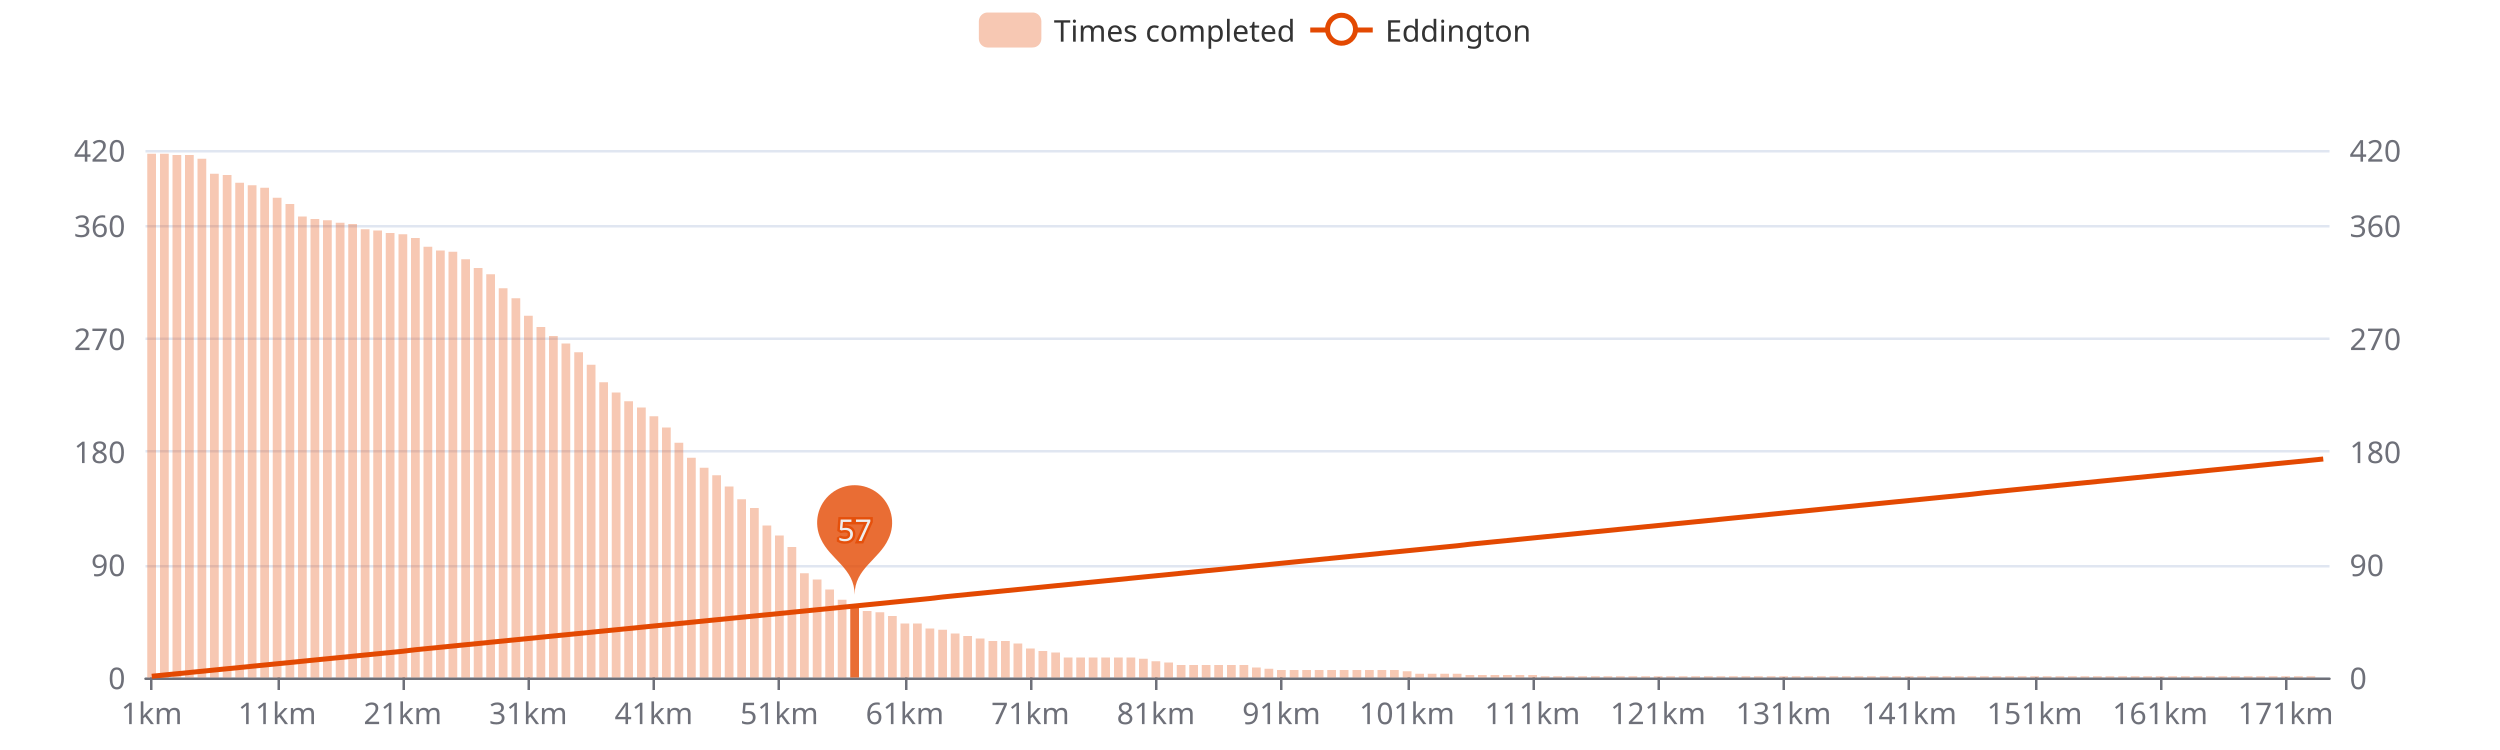
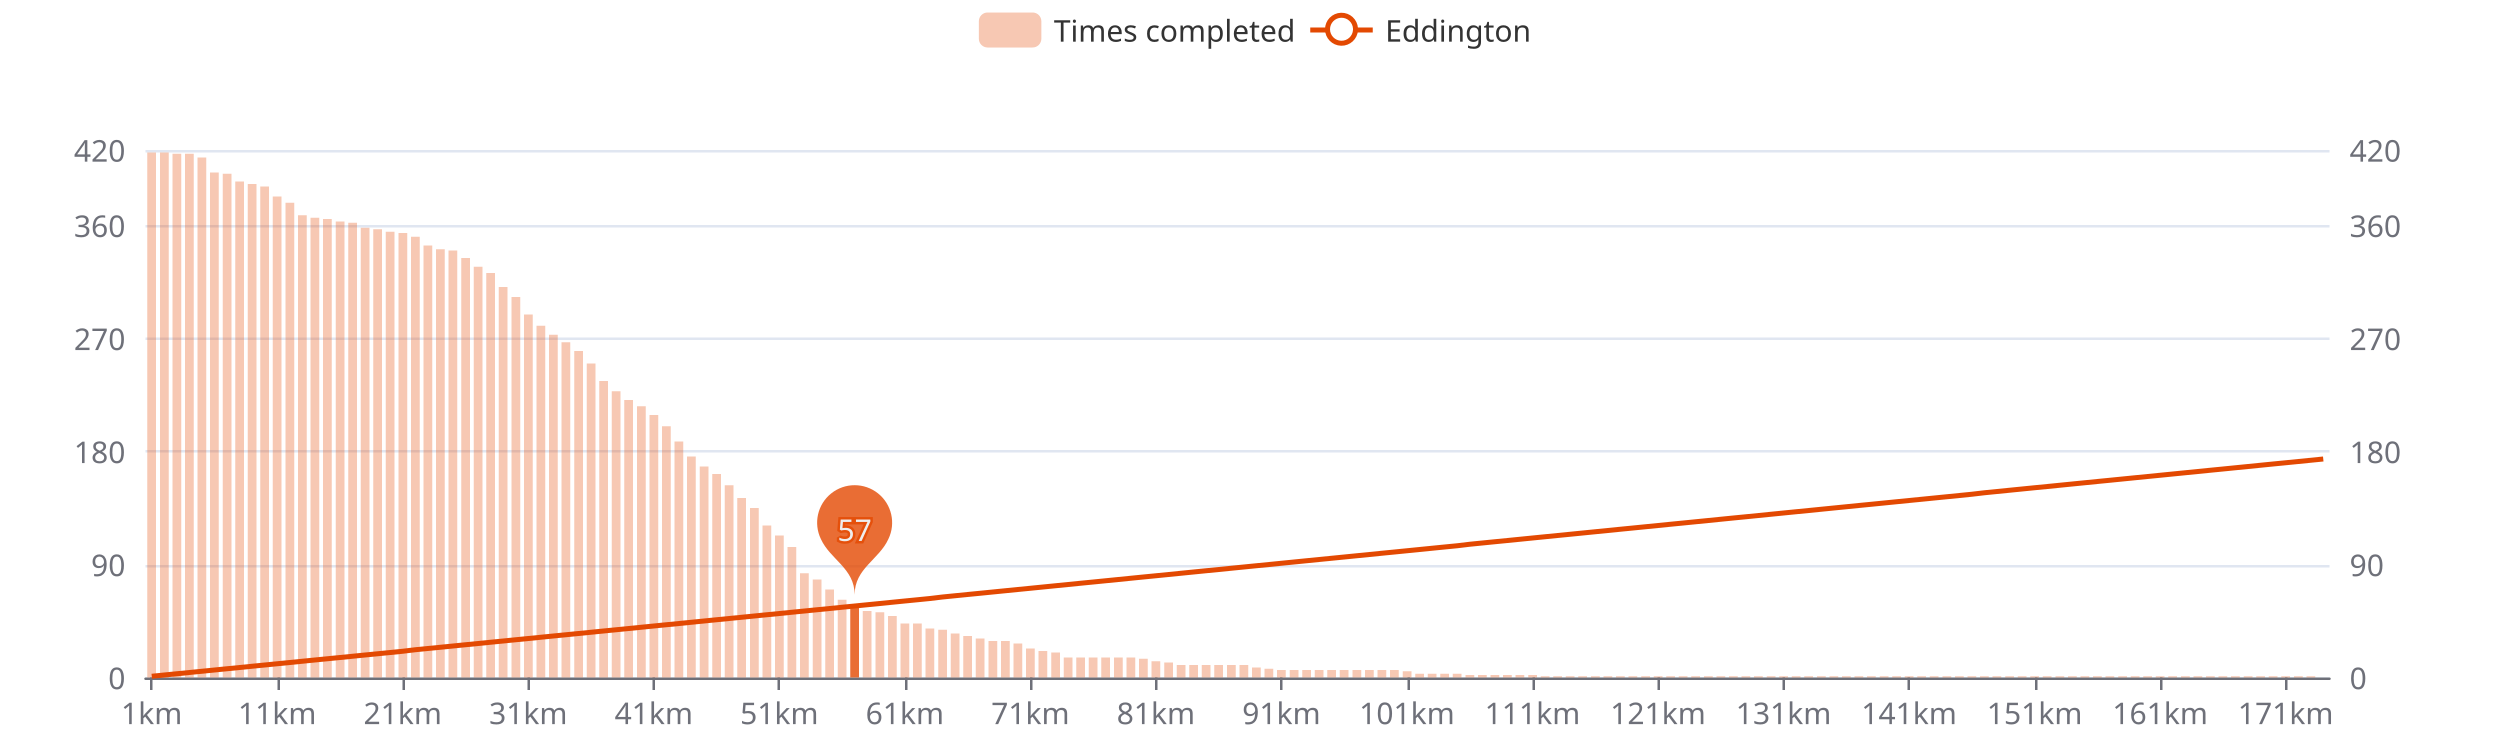
<svg xmlns="http://www.w3.org/2000/svg" width="1000" height="300" version="1.1" baseProfile="full" viewBox="0 0 1000 300">
  <rect width="1000" height="300" x="0" y="0" id="0" fill="#ffffff" />
  <path d="M58.2 271.5L931.8 271.5" fill="none" stroke="#E0E6F1" />
  <path d="M58.2 226.5L931.8 226.5" fill="none" stroke="#E0E6F1" />
  <path d="M58.2 180.5L931.8 180.5" fill="none" stroke="#E0E6F1" />
  <path d="M58.2 135.5L931.8 135.5" fill="none" stroke="#E0E6F1" />
  <path d="M58.2 90.5L931.8 90.5" fill="none" stroke="#E0E6F1" />
  <path d="M58.2 60.5L931.8 60.5" fill="none" stroke="#E0E6F1" />
  <path d="M58.2 271.5L931.8 271.5" fill="none" stroke="#6E7079" stroke-linecap="round" />
  <path d="M60.5 271L60.5 276" fill="none" stroke="#6E7079" />
  <path d="M111.5 271L111.5 276" fill="none" stroke="#6E7079" />
  <path d="M161.5 271L161.5 276" fill="none" stroke="#6E7079" />
  <path d="M211.5 271L211.5 276" fill="none" stroke="#6E7079" />
  <path d="M261.5 271L261.5 276" fill="none" stroke="#6E7079" />
  <path d="M311.5 271L311.5 276" fill="none" stroke="#6E7079" />
  <path d="M362.5 271L362.5 276" fill="none" stroke="#6E7079" />
  <path d="M412.5 271L412.5 276" fill="none" stroke="#6E7079" />
  <path d="M462.5 271L462.5 276" fill="none" stroke="#6E7079" />
  <path d="M512.5 271L512.5 276" fill="none" stroke="#6E7079" />
  <path d="M563.5 271L563.5 276" fill="none" stroke="#6E7079" />
  <path d="M613.5 271L613.5 276" fill="none" stroke="#6E7079" />
  <path d="M663.5 271L663.5 276" fill="none" stroke="#6E7079" />
  <path d="M713.5 271L713.5 276" fill="none" stroke="#6E7079" />
  <path d="M763.5 271L763.5 276" fill="none" stroke="#6E7079" />
  <path d="M814.5 271L814.5 276" fill="none" stroke="#6E7079" />
  <path d="M864.5 271L864.5 276" fill="none" stroke="#6E7079" />
  <path d="M914.5 271L914.5 276" fill="none" stroke="#6E7079" />
  <text dominant-baseline="central" text-anchor="end" style="font-size:12px;font-family:sans-serif;" transform="translate(50.16 271)" fill="#6E7079">0</text>
  <text dominant-baseline="central" text-anchor="end" style="font-size:12px;font-family:sans-serif;" transform="translate(50.16 225.7857)" fill="#6E7079">90</text>
  <text dominant-baseline="central" text-anchor="end" style="font-size:12px;font-family:sans-serif;" transform="translate(50.16 180.5714)" fill="#6E7079">180</text>
  <text dominant-baseline="central" text-anchor="end" style="font-size:12px;font-family:sans-serif;" transform="translate(50.16 135.3571)" fill="#6E7079">270</text>
  <text dominant-baseline="central" text-anchor="end" style="font-size:12px;font-family:sans-serif;" transform="translate(50.16 90.1429)" fill="#6E7079">360</text>
  <text dominant-baseline="central" text-anchor="end" style="font-size:12px;font-family:sans-serif;" transform="translate(50.16 60)" fill="#6E7079">420</text>
  <text dominant-baseline="central" text-anchor="start" style="font-size:12px;font-family:sans-serif;" transform="translate(939.84 271)" fill="#6E7079">0</text>
  <text dominant-baseline="central" text-anchor="start" style="font-size:12px;font-family:sans-serif;" transform="translate(939.84 225.7857)" fill="#6E7079">90</text>
  <text dominant-baseline="central" text-anchor="start" style="font-size:12px;font-family:sans-serif;" transform="translate(939.84 180.5714)" fill="#6E7079">180</text>
  <text dominant-baseline="central" text-anchor="start" style="font-size:12px;font-family:sans-serif;" transform="translate(939.84 135.3571)" fill="#6E7079">270</text>
  <text dominant-baseline="central" text-anchor="start" style="font-size:12px;font-family:sans-serif;" transform="translate(939.84 90.1429)" fill="#6E7079">360</text>
  <text dominant-baseline="central" text-anchor="start" style="font-size:12px;font-family:sans-serif;" transform="translate(939.84 60)" fill="#6E7079">420</text>
  <text dominant-baseline="central" text-anchor="middle" style="font-size:12px;font-family:sans-serif;" y="6" transform="translate(60.6706 279)" fill="#6E7079">1km</text>
  <text dominant-baseline="central" text-anchor="middle" style="font-size:12px;font-family:sans-serif;" y="6" transform="translate(110.8821 279)" fill="#6E7079">11km</text>
  <text dominant-baseline="central" text-anchor="middle" style="font-size:12px;font-family:sans-serif;" y="6" transform="translate(161.0936 279)" fill="#6E7079">21km</text>
  <text dominant-baseline="central" text-anchor="middle" style="font-size:12px;font-family:sans-serif;" y="6" transform="translate(211.3051 279)" fill="#6E7079">31km</text>
  <text dominant-baseline="central" text-anchor="middle" style="font-size:12px;font-family:sans-serif;" y="6" transform="translate(261.5166 279)" fill="#6E7079">41km</text>
  <text dominant-baseline="central" text-anchor="middle" style="font-size:12px;font-family:sans-serif;" y="6" transform="translate(311.728 279)" fill="#6E7079">51km</text>
  <text dominant-baseline="central" text-anchor="middle" style="font-size:12px;font-family:sans-serif;" y="6" transform="translate(361.9395 279)" fill="#6E7079">61km</text>
  <text dominant-baseline="central" text-anchor="middle" style="font-size:12px;font-family:sans-serif;" y="6" transform="translate(412.151 279)" fill="#6E7079">71km</text>
  <text dominant-baseline="central" text-anchor="middle" style="font-size:12px;font-family:sans-serif;" y="6" transform="translate(462.3625 279)" fill="#6E7079">81km</text>
  <text dominant-baseline="central" text-anchor="middle" style="font-size:12px;font-family:sans-serif;" y="6" transform="translate(512.574 279)" fill="#6E7079">91km</text>
  <text dominant-baseline="central" text-anchor="middle" style="font-size:12px;font-family:sans-serif;" y="6" transform="translate(562.7855 279)" fill="#6E7079">101km</text>
  <text dominant-baseline="central" text-anchor="middle" style="font-size:12px;font-family:sans-serif;" y="6" transform="translate(612.997 279)" fill="#6E7079">111km</text>
  <text dominant-baseline="central" text-anchor="middle" style="font-size:12px;font-family:sans-serif;" y="6" transform="translate(663.2085 279)" fill="#6E7079">121km</text>
  <text dominant-baseline="central" text-anchor="middle" style="font-size:12px;font-family:sans-serif;" y="6" transform="translate(713.42 279)" fill="#6E7079">131km</text>
  <text dominant-baseline="central" text-anchor="middle" style="font-size:12px;font-family:sans-serif;" y="6" transform="translate(763.6315 279)" fill="#6E7079">141km</text>
  <text dominant-baseline="central" text-anchor="middle" style="font-size:12px;font-family:sans-serif;" y="6" transform="translate(813.843 279)" fill="#6E7079">151km</text>
  <text dominant-baseline="central" text-anchor="middle" style="font-size:12px;font-family:sans-serif;" y="6" transform="translate(864.0545 279)" fill="#6E7079">161km</text>
  <text dominant-baseline="central" text-anchor="middle" style="font-size:12px;font-family:sans-serif;" y="6" transform="translate(914.266 279)" fill="#6E7079">171km</text>
-   <path d="M58.9 271l3.5 0l0 -209.5l-3.5 0Z" fill="rgb(227,73,2)" fill-opacity="0.3" />
-   <path d="M64 271l3.5 0l0 -209.5l-3.5 0Z" fill="rgb(227,73,2)" fill-opacity="0.3" />
-   <path d="M69 271l3.5 0l0 -209l-3.5 0Z" fill="rgb(227,73,2)" fill-opacity="0.3" />
-   <path d="M74 271l3.5 0l0 -209l-3.5 0Z" fill="rgb(227,73,2)" fill-opacity="0.3" />
-   <path d="M79 271l3.5 0l0 -207.5l-3.5 0Z" fill="rgb(227,73,2)" fill-opacity="0.3" />
-   <path d="M84 271l3.5 0l0 -201.5l-3.5 0Z" fill="rgb(227,73,2)" fill-opacity="0.3" />
-   <path d="M89.1 271l3.5 0l0 -201l-3.5 0Z" fill="rgb(227,73,2)" fill-opacity="0.3" />
-   <path d="M94.1 271l3.5 0l0 -197.9l-3.5 0Z" fill="rgb(227,73,2)" fill-opacity="0.3" />
-   <path d="M99.1 271l3.5 0l0 -196.9l-3.5 0Z" fill="rgb(227,73,2)" fill-opacity="0.3" />
-   <path d="M104.1 271l3.5 0l0 -195.9l-3.5 0Z" fill="rgb(227,73,2)" fill-opacity="0.3" />
-   <path d="M109.1 271l3.5 0l0 -191.9l-3.5 0Z" fill="rgb(227,73,2)" fill-opacity="0.3" />
-   <path d="M114.2 271l3.5 0l0 -189.4l-3.5 0Z" fill="rgb(227,73,2)" fill-opacity="0.3" />
-   <path d="M119.2 271l3.5 0l0 -184.4l-3.5 0Z" fill="rgb(227,73,2)" fill-opacity="0.3" />
-   <path d="M124.2 271l3.5 0l0 -183.4l-3.5 0Z" fill="rgb(227,73,2)" fill-opacity="0.3" />
-   <path d="M129.2 271l3.5 0l0 -182.9l-3.5 0Z" fill="rgb(227,73,2)" fill-opacity="0.3" />
-   <path d="M134.3 271l3.5 0l0 -181.9l-3.5 0Z" fill="rgb(227,73,2)" fill-opacity="0.3" />
-   <path d="M139.3 271l3.5 0l0 -181.4l-3.5 0Z" fill="rgb(227,73,2)" fill-opacity="0.3" />
-   <path d="M144.3 271l3.5 0l0 -179.3l-3.5 0Z" fill="rgb(227,73,2)" fill-opacity="0.3" />
-   <path d="M149.3 271l3.5 0l0 -178.8l-3.5 0Z" fill="rgb(227,73,2)" fill-opacity="0.3" />
-   <path d="M154.3 271l3.5 0l0 -177.8l-3.5 0Z" fill="rgb(227,73,2)" fill-opacity="0.3" />
-   <path d="M159.4 271l3.5 0l0 -177.3l-3.5 0Z" fill="rgb(227,73,2)" fill-opacity="0.3" />
-   <path d="M164.4 271l3.5 0l0 -175.8l-3.5 0Z" fill="rgb(227,73,2)" fill-opacity="0.3" />
-   <path d="M169.4 271l3.5 0l0 -172.3l-3.5 0Z" fill="rgb(227,73,2)" fill-opacity="0.3" />
-   <path d="M174.4 271l3.5 0l0 -170.8l-3.5 0Z" fill="rgb(227,73,2)" fill-opacity="0.3" />
-   <path d="M179.4 271l3.5 0l0 -170.3l-3.5 0Z" fill="rgb(227,73,2)" fill-opacity="0.3" />
-   <path d="M184.5 271l3.5 0l0 -167.3l-3.5 0Z" fill="rgb(227,73,2)" fill-opacity="0.3" />
-   <path d="M189.5 271l3.5 0l0 -163.8l-3.5 0Z" fill="rgb(227,73,2)" fill-opacity="0.3" />
-   <path d="M194.5 271l3.5 0l0 -161.3l-3.5 0Z" fill="rgb(227,73,2)" fill-opacity="0.3" />
-   <path d="M199.5 271l3.5 0l0 -155.7l-3.5 0Z" fill="rgb(227,73,2)" fill-opacity="0.3" />
-   <path d="M204.6 271l3.5 0l0 -151.7l-3.5 0Z" fill="rgb(227,73,2)" fill-opacity="0.3" />
-   <path d="M209.6 271l3.5 0l0 -144.7l-3.5 0Z" fill="rgb(227,73,2)" fill-opacity="0.3" />
-   <path d="M214.6 271l3.5 0l0 -140.2l-3.5 0Z" fill="rgb(227,73,2)" fill-opacity="0.3" />
-   <path d="M219.6 271l3.5 0l0 -136.6l-3.5 0Z" fill="rgb(227,73,2)" fill-opacity="0.3" />
-   <path d="M224.6 271l3.5 0l0 -133.6l-3.5 0Z" fill="rgb(227,73,2)" fill-opacity="0.3" />
-   <path d="M229.7 271l3.5 0l0 -130.1l-3.5 0Z" fill="rgb(227,73,2)" fill-opacity="0.3" />
-   <path d="M234.7 271l3.5 0l0 -125.1l-3.5 0Z" fill="rgb(227,73,2)" fill-opacity="0.3" />
-   <path d="M239.7 271l3.5 0l0 -118.1l-3.5 0Z" fill="rgb(227,73,2)" fill-opacity="0.3" />
-   <path d="M244.7 271l3.5 0l0 -114l-3.5 0Z" fill="rgb(227,73,2)" fill-opacity="0.3" />
-   <path d="M249.7 271l3.5 0l0 -110.5l-3.5 0Z" fill="rgb(227,73,2)" fill-opacity="0.3" />
-   <path d="M254.8 271l3.5 0l0 -108l-3.5 0Z" fill="rgb(227,73,2)" fill-opacity="0.3" />
-   <path d="M259.8 271l3.5 0l0 -104.5l-3.5 0Z" fill="rgb(227,73,2)" fill-opacity="0.3" />
-   <path d="M264.8 271l3.5 0l0 -100l-3.5 0Z" fill="rgb(227,73,2)" fill-opacity="0.3" />
-   <path d="M269.8 271l3.5 0l0 -93.9l-3.5 0Z" fill="rgb(227,73,2)" fill-opacity="0.3" />
-   <path d="M274.8 271l3.5 0l0 -87.9l-3.5 0Z" fill="rgb(227,73,2)" fill-opacity="0.3" />
-   <path d="M279.9 271l3.5 0l0 -83.9l-3.5 0Z" fill="rgb(227,73,2)" fill-opacity="0.3" />
-   <path d="M284.9 271l3.5 0l0 -80.9l-3.5 0Z" fill="rgb(227,73,2)" fill-opacity="0.3" />
-   <path d="M289.9 271l3.5 0l0 -76.4l-3.5 0Z" fill="rgb(227,73,2)" fill-opacity="0.3" />
-   <path d="M294.9 271l3.5 0l0 -71.3l-3.5 0Z" fill="rgb(227,73,2)" fill-opacity="0.3" />
+   <path d="M58.9 271l3.5 0l0 -210l-3.5 0Z" fill="rgb(227,73,2)" fill-opacity="0.3" />
+   <path d="M64 271l3.5 0l0 -210l-3.5 0Z" fill="rgb(227,73,2)" fill-opacity="0.3" />
+   <path d="M69 271l3.5 0l0 -209.5l-3.5 0Z" fill="rgb(227,73,2)" fill-opacity="0.3" />
+   <path d="M74 271l3.5 0l0 -209.5l-3.5 0Z" fill="rgb(227,73,2)" fill-opacity="0.3" />
+   <path d="M79 271l3.5 0l0 -208l-3.5 0Z" fill="rgb(227,73,2)" fill-opacity="0.3" />
+   <path d="M84 271l3.5 0l0 -202l-3.5 0Z" fill="rgb(227,73,2)" fill-opacity="0.3" />
+   <path d="M89.1 271l3.5 0l0 -201.5l-3.5 0Z" fill="rgb(227,73,2)" fill-opacity="0.3" />
+   <path d="M94.1 271l3.5 0l0 -198.4l-3.5 0Z" fill="rgb(227,73,2)" fill-opacity="0.3" />
+   <path d="M99.1 271l3.5 0l0 -197.4l-3.5 0Z" fill="rgb(227,73,2)" fill-opacity="0.3" />
+   <path d="M104.1 271l3.5 0l0 -196.4l-3.5 0Z" fill="rgb(227,73,2)" fill-opacity="0.3" />
+   <path d="M109.1 271l3.5 0l0 -192.4l-3.5 0Z" fill="rgb(227,73,2)" fill-opacity="0.3" />
+   <path d="M114.2 271l3.5 0l0 -189.9l-3.5 0Z" fill="rgb(227,73,2)" fill-opacity="0.3" />
+   <path d="M119.2 271l3.5 0l0 -184.9l-3.5 0Z" fill="rgb(227,73,2)" fill-opacity="0.3" />
+   <path d="M124.2 271l3.5 0l0 -183.9l-3.5 0Z" fill="rgb(227,73,2)" fill-opacity="0.3" />
+   <path d="M129.2 271l3.5 0l0 -183.4l-3.5 0Z" fill="rgb(227,73,2)" fill-opacity="0.3" />
+   <path d="M134.3 271l3.5 0l0 -182.4l-3.5 0Z" fill="rgb(227,73,2)" fill-opacity="0.3" />
+   <path d="M139.3 271l3.5 0l0 -181.9l-3.5 0Z" fill="rgb(227,73,2)" fill-opacity="0.3" />
+   <path d="M144.3 271l3.5 0l0 -179.9l-3.5 0Z" fill="rgb(227,73,2)" fill-opacity="0.3" />
+   <path d="M149.3 271l3.5 0l0 -179.3l-3.5 0Z" fill="rgb(227,73,2)" fill-opacity="0.3" />
+   <path d="M154.3 271l3.5 0l0 -178.3l-3.5 0Z" fill="rgb(227,73,2)" fill-opacity="0.3" />
+   <path d="M159.4 271l3.5 0l0 -177.8l-3.5 0Z" fill="rgb(227,73,2)" fill-opacity="0.3" />
+   <path d="M164.4 271l3.5 0l0 -176.3l-3.5 0Z" fill="rgb(227,73,2)" fill-opacity="0.3" />
+   <path d="M169.4 271l3.5 0l0 -172.8l-3.5 0Z" fill="rgb(227,73,2)" fill-opacity="0.3" />
+   <path d="M174.4 271l3.5 0l0 -171.3l-3.5 0Z" fill="rgb(227,73,2)" fill-opacity="0.3" />
+   <path d="M179.4 271l3.5 0l0 -170.8l-3.5 0Z" fill="rgb(227,73,2)" fill-opacity="0.3" />
+   <path d="M184.5 271l3.5 0l0 -167.8l-3.5 0Z" fill="rgb(227,73,2)" fill-opacity="0.3" />
+   <path d="M189.5 271l3.5 0l0 -164.3l-3.5 0Z" fill="rgb(227,73,2)" fill-opacity="0.3" />
+   <path d="M194.5 271l3.5 0l0 -161.8l-3.5 0Z" fill="rgb(227,73,2)" fill-opacity="0.3" />
+   <path d="M199.5 271l3.5 0l0 -156.2l-3.5 0Z" fill="rgb(227,73,2)" fill-opacity="0.3" />
+   <path d="M204.6 271l3.5 0l0 -152.2l-3.5 0Z" fill="rgb(227,73,2)" fill-opacity="0.3" />
+   <path d="M209.6 271l3.5 0l0 -145.2l-3.5 0Z" fill="rgb(227,73,2)" fill-opacity="0.3" />
+   <path d="M214.6 271l3.5 0l0 -140.7l-3.5 0Z" fill="rgb(227,73,2)" fill-opacity="0.3" />
+   <path d="M219.6 271l3.5 0l0 -137.1l-3.5 0Z" fill="rgb(227,73,2)" fill-opacity="0.3" />
+   <path d="M224.6 271l3.5 0l0 -134.1l-3.5 0Z" fill="rgb(227,73,2)" fill-opacity="0.3" />
+   <path d="M229.7 271l3.5 0l0 -130.6l-3.5 0Z" fill="rgb(227,73,2)" fill-opacity="0.3" />
+   <path d="M234.7 271l3.5 0l0 -125.6l-3.5 0Z" fill="rgb(227,73,2)" fill-opacity="0.3" />
+   <path d="M239.7 271l3.5 0l0 -118.6l-3.5 0Z" fill="rgb(227,73,2)" fill-opacity="0.3" />
+   <path d="M244.7 271l3.5 0l0 -114.5l-3.5 0Z" fill="rgb(227,73,2)" fill-opacity="0.3" />
+   <path d="M249.7 271l3.5 0l0 -111l-3.5 0Z" fill="rgb(227,73,2)" fill-opacity="0.3" />
+   <path d="M254.8 271l3.5 0l0 -108.5l-3.5 0Z" fill="rgb(227,73,2)" fill-opacity="0.3" />
+   <path d="M259.8 271l3.5 0l0 -105l-3.5 0Z" fill="rgb(227,73,2)" fill-opacity="0.3" />
+   <path d="M264.8 271l3.5 0l0 -100.5l-3.5 0Z" fill="rgb(227,73,2)" fill-opacity="0.3" />
+   <path d="M269.8 271l3.5 0l0 -94.4l-3.5 0Z" fill="rgb(227,73,2)" fill-opacity="0.3" />
+   <path d="M274.8 271l3.5 0l0 -88.4l-3.5 0Z" fill="rgb(227,73,2)" fill-opacity="0.3" />
+   <path d="M279.9 271l3.5 0l0 -84.4l-3.5 0Z" fill="rgb(227,73,2)" fill-opacity="0.3" />
+   <path d="M284.9 271l3.5 0l0 -81.4l-3.5 0Z" fill="rgb(227,73,2)" fill-opacity="0.3" />
+   <path d="M289.9 271l3.5 0l0 -76.9l-3.5 0Z" fill="rgb(227,73,2)" fill-opacity="0.3" />
+   <path d="M294.9 271l3.5 0l0 -71.8l-3.5 0Z" fill="rgb(227,73,2)" fill-opacity="0.3" />
  <path d="M300 271l3.5 0l0 -67.8l-3.5 0Z" fill="rgb(227,73,2)" fill-opacity="0.3" />
  <path d="M305 271l3.5 0l0 -60.8l-3.5 0Z" fill="rgb(227,73,2)" fill-opacity="0.3" />
  <path d="M310 271l3.5 0l0 -56.8l-3.5 0Z" fill="rgb(227,73,2)" fill-opacity="0.3" />
  <path d="M315 271l3.5 0l0 -52.2l-3.5 0Z" fill="rgb(227,73,2)" fill-opacity="0.3" />
  <path d="M320 271l3.5 0l0 -41.7l-3.5 0Z" fill="rgb(227,73,2)" fill-opacity="0.3" />
  <path d="M325.1 271l3.5 0l0 -39.2l-3.5 0Z" fill="rgb(227,73,2)" fill-opacity="0.3" />
  <path d="M330.1 271l3.5 0l0 -35.2l-3.5 0Z" fill="rgb(227,73,2)" fill-opacity="0.3" />
  <path d="M335.1 271l3.5 0l0 -31.1l-3.5 0Z" fill="rgb(227,73,2)" fill-opacity="0.3" />
  <path d="M340.1 271l3.5 0l0 -28.6l-3.5 0Z" fill="rgb(227,73,2)" fill-opacity="0.8" />
  <path d="M345.1 271l3.5 0l0 -26.6l-3.5 0Z" fill="rgb(227,73,2)" fill-opacity="0.3" />
  <path d="M350.2 271l3.5 0l0 -26.1l-3.5 0Z" fill="rgb(227,73,2)" fill-opacity="0.3" />
  <path d="M355.2 271l3.5 0l0 -24.6l-3.5 0Z" fill="rgb(227,73,2)" fill-opacity="0.3" />
  <path d="M360.2 271l3.5 0l0 -21.6l-3.5 0Z" fill="rgb(227,73,2)" fill-opacity="0.3" />
  <path d="M365.2 271l3.5 0l0 -21.6l-3.5 0Z" fill="rgb(227,73,2)" fill-opacity="0.3" />
  <path d="M370.2 271l3.5 0l0 -19.6l-3.5 0Z" fill="rgb(227,73,2)" fill-opacity="0.3" />
  <path d="M375.3 271l3.5 0l0 -19.1l-3.5 0Z" fill="rgb(227,73,2)" fill-opacity="0.3" />
  <path d="M380.3 271l3.5 0l0 -17.6l-3.5 0Z" fill="rgb(227,73,2)" fill-opacity="0.3" />
  <path d="M385.3 271l3.5 0l0 -16.6l-3.5 0Z" fill="rgb(227,73,2)" fill-opacity="0.3" />
  <path d="M390.3 271l3.5 0l0 -15.6l-3.5 0Z" fill="rgb(227,73,2)" fill-opacity="0.3" />
  <path d="M395.4 271l3.5 0l0 -14.6l-3.5 0Z" fill="rgb(227,73,2)" fill-opacity="0.3" />
  <path d="M400.4 271l3.5 0l0 -14.6l-3.5 0Z" fill="rgb(227,73,2)" fill-opacity="0.3" />
  <path d="M405.4 271l3.5 0l0 -13.6l-3.5 0Z" fill="rgb(227,73,2)" fill-opacity="0.3" />
  <path d="M410.4 271l3.5 0l0 -11.6l-3.5 0Z" fill="rgb(227,73,2)" fill-opacity="0.3" />
  <path d="M415.4 271l3.5 0l0 -10.6l-3.5 0Z" fill="rgb(227,73,2)" fill-opacity="0.3" />
  <path d="M420.5 271l3.5 0l0 -10l-3.5 0Z" fill="rgb(227,73,2)" fill-opacity="0.3" />
  <path d="M425.5 271l3.5 0l0 -8l-3.5 0Z" fill="rgb(227,73,2)" fill-opacity="0.3" />
  <path d="M430.5 271l3.5 0l0 -8l-3.5 0Z" fill="rgb(227,73,2)" fill-opacity="0.3" />
  <path d="M435.5 271l3.5 0l0 -8l-3.5 0Z" fill="rgb(227,73,2)" fill-opacity="0.3" />
  <path d="M440.5 271l3.5 0l0 -8l-3.5 0Z" fill="rgb(227,73,2)" fill-opacity="0.3" />
  <path d="M445.6 271l3.5 0l0 -8l-3.5 0Z" fill="rgb(227,73,2)" fill-opacity="0.3" />
  <path d="M450.6 271l3.5 0l0 -8l-3.5 0Z" fill="rgb(227,73,2)" fill-opacity="0.3" />
  <path d="M455.6 271l3.5 0l0 -7.5l-3.5 0Z" fill="rgb(227,73,2)" fill-opacity="0.3" />
  <path d="M460.6 271l3.5 0l0 -6.5l-3.5 0Z" fill="rgb(227,73,2)" fill-opacity="0.3" />
  <path d="M465.7 271l3.5 0l0 -6l-3.5 0Z" fill="rgb(227,73,2)" fill-opacity="0.3" />
  <path d="M470.7 271l3.5 0l0 -5l-3.5 0Z" fill="rgb(227,73,2)" fill-opacity="0.3" />
  <path d="M475.7 271l3.5 0l0 -5l-3.5 0Z" fill="rgb(227,73,2)" fill-opacity="0.3" />
  <path d="M480.7 271l3.5 0l0 -5l-3.5 0Z" fill="rgb(227,73,2)" fill-opacity="0.3" />
  <path d="M485.7 271l3.5 0l0 -5l-3.5 0Z" fill="rgb(227,73,2)" fill-opacity="0.3" />
  <path d="M490.8 271l3.5 0l0 -5l-3.5 0Z" fill="rgb(227,73,2)" fill-opacity="0.3" />
  <path d="M495.8 271l3.5 0l0 -5l-3.5 0Z" fill="rgb(227,73,2)" fill-opacity="0.3" />
  <path d="M500.8 271l3.5 0l0 -4l-3.5 0Z" fill="rgb(227,73,2)" fill-opacity="0.3" />
  <path d="M505.8 271l3.5 0l0 -3.5l-3.5 0Z" fill="rgb(227,73,2)" fill-opacity="0.3" />
  <path d="M510.8 271l3.5 0l0 -3l-3.5 0Z" fill="rgb(227,73,2)" fill-opacity="0.3" />
  <path d="M515.9 271l3.5 0l0 -3l-3.5 0Z" fill="rgb(227,73,2)" fill-opacity="0.3" />
  <path d="M520.9 271l3.5 0l0 -3l-3.5 0Z" fill="rgb(227,73,2)" fill-opacity="0.3" />
  <path d="M525.9 271l3.5 0l0 -3l-3.5 0Z" fill="rgb(227,73,2)" fill-opacity="0.3" />
  <path d="M530.9 271l3.5 0l0 -3l-3.5 0Z" fill="rgb(227,73,2)" fill-opacity="0.3" />
  <path d="M535.9 271l3.5 0l0 -3l-3.5 0Z" fill="rgb(227,73,2)" fill-opacity="0.3" />
  <path d="M541 271l3.5 0l0 -3l-3.5 0Z" fill="rgb(227,73,2)" fill-opacity="0.3" />
  <path d="M546 271l3.5 0l0 -3l-3.5 0Z" fill="rgb(227,73,2)" fill-opacity="0.3" />
  <path d="M551 271l3.5 0l0 -3l-3.5 0Z" fill="rgb(227,73,2)" fill-opacity="0.3" />
  <path d="M556 271l3.5 0l0 -3l-3.5 0Z" fill="rgb(227,73,2)" fill-opacity="0.3" />
  <path d="M561.1 271l3.5 0l0 -2.5l-3.5 0Z" fill="rgb(227,73,2)" fill-opacity="0.3" />
  <path d="M566.1 271l3.5 0l0 -1.5l-3.5 0Z" fill="rgb(227,73,2)" fill-opacity="0.3" />
  <path d="M571.1 271l3.5 0l0 -1.5l-3.5 0Z" fill="rgb(227,73,2)" fill-opacity="0.3" />
  <path d="M576.1 271l3.5 0l0 -1.5l-3.5 0Z" fill="rgb(227,73,2)" fill-opacity="0.3" />
  <path d="M581.1 271l3.5 0l0 -1.5l-3.5 0Z" fill="rgb(227,73,2)" fill-opacity="0.3" />
  <path d="M586.2 271l3.5 0l0 -1l-3.5 0Z" fill="rgb(227,73,2)" fill-opacity="0.3" />
  <path d="M591.2 271l3.5 0l0 -1l-3.5 0Z" fill="rgb(227,73,2)" fill-opacity="0.3" />
  <path d="M596.2 271l3.5 0l0 -1l-3.5 0Z" fill="rgb(227,73,2)" fill-opacity="0.3" />
  <path d="M601.2 271l3.5 0l0 -1l-3.5 0Z" fill="rgb(227,73,2)" fill-opacity="0.3" />
  <path d="M606.2 271l3.5 0l0 -1l-3.5 0Z" fill="rgb(227,73,2)" fill-opacity="0.3" />
  <path d="M611.3 271l3.5 0l0 -1l-3.5 0Z" fill="rgb(227,73,2)" fill-opacity="0.3" />
  <path d="M616.3 271l3.5 0l0 -0.5l-3.5 0Z" fill="rgb(227,73,2)" fill-opacity="0.3" />
  <path d="M621.3 271l3.5 0l0 -0.5l-3.5 0Z" fill="rgb(227,73,2)" fill-opacity="0.3" />
  <path d="M626.3 271l3.5 0l0 -0.5l-3.5 0Z" fill="rgb(227,73,2)" fill-opacity="0.3" />
  <path d="M631.3 271l3.5 0l0 -0.5l-3.5 0Z" fill="rgb(227,73,2)" fill-opacity="0.3" />
  <path d="M636.4 271l3.5 0l0 -0.5l-3.5 0Z" fill="rgb(227,73,2)" fill-opacity="0.3" />
  <path d="M641.4 271l3.5 0l0 -0.5l-3.5 0Z" fill="rgb(227,73,2)" fill-opacity="0.3" />
  <path d="M646.4 271l3.5 0l0 -0.5l-3.5 0Z" fill="rgb(227,73,2)" fill-opacity="0.3" />
  <path d="M651.4 271l3.5 0l0 -0.5l-3.5 0Z" fill="rgb(227,73,2)" fill-opacity="0.3" />
  <path d="M656.5 271l3.5 0l0 -0.5l-3.5 0Z" fill="rgb(227,73,2)" fill-opacity="0.3" />
  <path d="M661.5 271l3.5 0l0 -0.5l-3.5 0Z" fill="rgb(227,73,2)" fill-opacity="0.3" />
  <path d="M666.5 271l3.5 0l0 -0.5l-3.5 0Z" fill="rgb(227,73,2)" fill-opacity="0.3" />
  <path d="M671.5 271l3.5 0l0 -0.5l-3.5 0Z" fill="rgb(227,73,2)" fill-opacity="0.3" />
  <path d="M676.5 271l3.5 0l0 -0.5l-3.5 0Z" fill="rgb(227,73,2)" fill-opacity="0.3" />
  <path d="M681.6 271l3.5 0l0 -0.5l-3.5 0Z" fill="rgb(227,73,2)" fill-opacity="0.3" />
  <path d="M686.6 271l3.5 0l0 -0.5l-3.5 0Z" fill="rgb(227,73,2)" fill-opacity="0.3" />
  <path d="M691.6 271l3.5 0l0 -0.5l-3.5 0Z" fill="rgb(227,73,2)" fill-opacity="0.3" />
  <path d="M696.6 271l3.5 0l0 -0.5l-3.5 0Z" fill="rgb(227,73,2)" fill-opacity="0.3" />
  <path d="M701.6 271l3.5 0l0 -0.5l-3.5 0Z" fill="rgb(227,73,2)" fill-opacity="0.3" />
  <path d="M706.7 271l3.5 0l0 -0.5l-3.5 0Z" fill="rgb(227,73,2)" fill-opacity="0.3" />
  <path d="M711.7 271l3.5 0l0 -0.5l-3.5 0Z" fill="rgb(227,73,2)" fill-opacity="0.3" />
  <path d="M716.7 271l3.5 0l0 -0.5l-3.5 0Z" fill="rgb(227,73,2)" fill-opacity="0.3" />
  <path d="M721.7 271l3.5 0l0 -0.5l-3.5 0Z" fill="rgb(227,73,2)" fill-opacity="0.3" />
  <path d="M726.8 271l3.5 0l0 -0.5l-3.5 0Z" fill="rgb(227,73,2)" fill-opacity="0.3" />
  <path d="M731.8 271l3.5 0l0 -0.5l-3.5 0Z" fill="rgb(227,73,2)" fill-opacity="0.3" />
  <path d="M736.8 271l3.5 0l0 -0.5l-3.5 0Z" fill="rgb(227,73,2)" fill-opacity="0.3" />
  <path d="M741.8 271l3.5 0l0 -0.5l-3.5 0Z" fill="rgb(227,73,2)" fill-opacity="0.3" />
  <path d="M746.8 271l3.5 0l0 -0.5l-3.5 0Z" fill="rgb(227,73,2)" fill-opacity="0.3" />
  <path d="M751.9 271l3.5 0l0 -0.5l-3.5 0Z" fill="rgb(227,73,2)" fill-opacity="0.3" />
  <path d="M756.9 271l3.5 0l0 -0.5l-3.5 0Z" fill="rgb(227,73,2)" fill-opacity="0.3" />
  <path d="M761.9 271l3.5 0l0 -0.5l-3.5 0Z" fill="rgb(227,73,2)" fill-opacity="0.3" />
  <path d="M766.9 271l3.5 0l0 -0.5l-3.5 0Z" fill="rgb(227,73,2)" fill-opacity="0.3" />
  <path d="M771.9 271l3.5 0l0 -0.5l-3.5 0Z" fill="rgb(227,73,2)" fill-opacity="0.3" />
  <path d="M777 271l3.5 0l0 -0.5l-3.5 0Z" fill="rgb(227,73,2)" fill-opacity="0.3" />
  <path d="M782 271l3.5 0l0 -0.5l-3.5 0Z" fill="rgb(227,73,2)" fill-opacity="0.3" />
  <path d="M787 271l3.5 0l0 -0.5l-3.5 0Z" fill="rgb(227,73,2)" fill-opacity="0.3" />
  <path d="M792 271l3.5 0l0 -0.5l-3.5 0Z" fill="rgb(227,73,2)" fill-opacity="0.3" />
  <path d="M797 271l3.5 0l0 -0.5l-3.5 0Z" fill="rgb(227,73,2)" fill-opacity="0.3" />
  <path d="M802.1 271l3.5 0l0 -0.5l-3.5 0Z" fill="rgb(227,73,2)" fill-opacity="0.3" />
  <path d="M807.1 271l3.5 0l0 -0.5l-3.5 0Z" fill="rgb(227,73,2)" fill-opacity="0.3" />
  <path d="M812.1 271l3.5 0l0 -0.5l-3.5 0Z" fill="rgb(227,73,2)" fill-opacity="0.3" />
  <path d="M817.1 271l3.5 0l0 -0.5l-3.5 0Z" fill="rgb(227,73,2)" fill-opacity="0.3" />
  <path d="M822.2 271l3.5 0l0 -0.5l-3.5 0Z" fill="rgb(227,73,2)" fill-opacity="0.3" />
  <path d="M827.2 271l3.5 0l0 -0.5l-3.5 0Z" fill="rgb(227,73,2)" fill-opacity="0.3" />
  <path d="M832.2 271l3.5 0l0 -0.5l-3.5 0Z" fill="rgb(227,73,2)" fill-opacity="0.3" />
  <path d="M837.2 271l3.5 0l0 -0.5l-3.5 0Z" fill="rgb(227,73,2)" fill-opacity="0.3" />
  <path d="M842.2 271l3.5 0l0 -0.5l-3.5 0Z" fill="rgb(227,73,2)" fill-opacity="0.3" />
  <path d="M847.3 271l3.5 0l0 -0.5l-3.5 0Z" fill="rgb(227,73,2)" fill-opacity="0.3" />
  <path d="M852.3 271l3.5 0l0 -0.5l-3.5 0Z" fill="rgb(227,73,2)" fill-opacity="0.3" />
  <path d="M857.3 271l3.5 0l0 -0.5l-3.5 0Z" fill="rgb(227,73,2)" fill-opacity="0.3" />
  <path d="M862.3 271l3.5 0l0 -0.5l-3.5 0Z" fill="rgb(227,73,2)" fill-opacity="0.3" />
  <path d="M867.3 271l3.5 0l0 -0.5l-3.5 0Z" fill="rgb(227,73,2)" fill-opacity="0.3" />
  <path d="M872.4 271l3.5 0l0 -0.5l-3.5 0Z" fill="rgb(227,73,2)" fill-opacity="0.3" />
  <path d="M877.4 271l3.5 0l0 -0.5l-3.5 0Z" fill="rgb(227,73,2)" fill-opacity="0.3" />
  <path d="M882.4 271l3.5 0l0 -0.5l-3.5 0Z" fill="rgb(227,73,2)" fill-opacity="0.3" />
  <path d="M887.4 271l3.5 0l0 -0.5l-3.5 0Z" fill="rgb(227,73,2)" fill-opacity="0.3" />
  <path d="M892.4 271l3.5 0l0 -0.5l-3.5 0Z" fill="rgb(227,73,2)" fill-opacity="0.3" />
  <path d="M897.5 271l3.5 0l0 -0.5l-3.5 0Z" fill="rgb(227,73,2)" fill-opacity="0.3" />
  <path d="M902.5 271l3.5 0l0 -0.5l-3.5 0Z" fill="rgb(227,73,2)" fill-opacity="0.3" />
  <path d="M907.5 271l3.5 0l0 -0.5l-3.5 0Z" fill="rgb(227,73,2)" fill-opacity="0.3" />
  <path d="M912.5 271l3.5 0l0 -0.5l-3.5 0Z" fill="rgb(227,73,2)" fill-opacity="0.3" />
  <path d="M917.6 271l3.5 0l0 -0.5l-3.5 0Z" fill="rgb(227,73,2)" fill-opacity="0.3" />
  <path d="M922.6 271l3.5 0l0 -0.5l-3.5 0Z" fill="rgb(227,73,2)" fill-opacity="0.3" />
  <path d="M927.6 271l3.5 0l0 0l-3.5 0Z" fill="rgb(227,73,2)" fill-opacity="0.3" />
  <path d="M-5 -5l226.9 0l0 24l-226.9 0Z" transform="translate(391.54 5)" fill="rgb(0,0,0)" fill-opacity="0" stroke="#ccc" stroke-width="0" />
  <path d="M3.5 0L21.5 0A3.5 3.5 0 0 1 25 3.5L25 10.5A3.5 3.5 0 0 1 21.5 14L3.5 14A3.5 3.5 0 0 1 0 10.5L0 3.5A3.5 3.5 0 0 1 3.5 0" transform="translate(391.54 5)" fill="rgb(227,73,2)" fill-opacity="0.3" />
  <text dominant-baseline="central" text-anchor="start" style="font-size:12px;font-family:sans-serif;" xml:space="preserve" x="30" y="7" transform="translate(391.54 5)" fill="#333">Times completed</text>
  <path d="M0 7L25 7" transform="translate(524.1 5)" fill="#000" stroke="#E34902" stroke-width="2" stroke-linecap="butt" stroke-miterlimit="10" />
  <path d="M18.1 7A5.6 5.6 0 1 1 18.1 6.4A5.6 5.6 0 0 1 18.1 7" transform="translate(524.1 5)" fill="#fff" stroke="#E34902" stroke-width="2" stroke-linecap="butt" stroke-miterlimit="10" />
  <text dominant-baseline="central" text-anchor="start" style="font-size:12px;font-family:sans-serif;" x="30" y="7" transform="translate(524.1 5)" fill="#333">Eddington</text>
  <path d="M-0.54 -0.89A0.6 0.6 0 1 1 0.54 -0.89C0.39 -0.56 0 -0.42 0 0C0 -0.42 -0.39 -0.56 -0.54 -0.89Z" transform="matrix(25,0,0,25,341.8549,237.8667)" fill="rgb(227,73,2)" fill-opacity="0.8" />
  <text dominant-baseline="central" text-anchor="middle" style="font-size:12px;font-family:sans-serif;" transform="translate(341.8549 211.7238)" fill="#eee" stroke="rgb(227,73,2)" stroke-width="2" paint-order="stroke" stroke-opacity="0.8" stroke-miterlimit="2">57</text>
  <g clip-path="url(#zr0-c0)">
    <path d="M60.7 270.5L65.7 270L70.7 269.5L75.7 269L80.8 268.5L85.8 268L90.8 267.5L95.8 267L100.8 266.5L105.9 266L110.9 265.5L115.9 265L120.9 264.5L125.9 264L131 263.5L136 263L141 262.5L146 262L151.1 261.5L156.1 261L161.1 260.5L166.1 259.9L171.1 259.4L176.2 258.9L181.2 258.4L186.2 257.9L191.2 257.4L196.2 256.9L201.3 256.4L206.3 255.9L211.3 255.4L216.3 254.9L221.3 254.4L226.4 253.9L231.4 253.4L236.4 252.9L241.4 252.4L246.5 251.9L251.5 251.4L256.5 250.9L261.5 250.4L266.5 249.9L271.6 249.4L276.6 248.9L281.6 248.4L286.6 247.9L291.6 247.4L296.7 246.9L301.7 246.4L306.7 245.9L311.7 245.4L316.7 244.9L321.8 244.4L326.8 243.9L331.8 243.4L336.8 242.9L341.9 242.4L346.9 241.9L351.9 241.4L356.9 240.9L361.9 240.4L367 239.9L372 239.4L377 238.8L382 238.3L387 237.8L392.1 237.3L397.1 236.8L402.1 236.3L407.1 235.8L412.2 235.3L417.2 234.8L422.2 234.3L427.2 233.8L432.2 233.3L437.3 232.8L442.3 232.3L447.3 231.8L452.3 231.3L457.3 230.8L462.4 230.3L467.4 229.8L472.4 229.3L477.4 228.8L482.4 228.3L487.5 227.8L492.5 227.3L497.5 226.8L502.5 226.3L507.6 225.8L512.6 225.3L517.6 224.8L522.6 224.3L527.6 223.8L532.7 223.3L537.7 222.8L542.7 222.3L547.7 221.8L552.7 221.3L557.8 220.8L562.8 220.3L567.8 219.8L572.8 219.3L577.8 218.8L582.9 218.3L587.9 217.7L592.9 217.2L597.9 216.7L603 216.2L608 215.7L613 215.2L618 214.7L623 214.2L628.1 213.7L633.1 213.2L638.1 212.7L643.1 212.2L648.1 211.7L653.2 211.2L658.2 210.7L663.2 210.2L668.2 209.7L673.3 209.2L678.3 208.7L683.3 208.2L688.3 207.7L693.3 207.2L698.4 206.7L703.4 206.2L708.4 205.7L713.4 205.2L718.4 204.7L723.5 204.2L728.5 203.7L733.5 203.2L738.5 202.7L743.5 202.2L748.6 201.7L753.6 201.2L758.6 200.7L763.6 200.2L768.7 199.7L773.7 199.2L778.7 198.7L783.7 198.2L788.7 197.7L793.8 197.1L798.8 196.6L803.8 196.1L808.8 195.6L813.8 195.1L818.9 194.6L823.9 194.1L828.9 193.6L833.9 193.1L838.9 192.6L844 192.1L849 191.6L854 191.1L859 190.6L864.1 190.1L869.1 189.6L874.1 189.1L879.1 188.6L884.1 188.1L889.2 187.6L894.2 187.1L899.2 186.6L904.2 186.1L909.2 185.6L914.3 185.1L919.3 184.6L924.3 184.1L929.3 183.6" fill="none" stroke="#E34902" stroke-width="2" stroke-linejoin="bevel" />
  </g>
  <defs>
    <clipPath id="zr0-c0">
      <path d="M57 59l876 0l0 213l-876 0Z" fill="#000" />
    </clipPath>
  </defs>
</svg>
